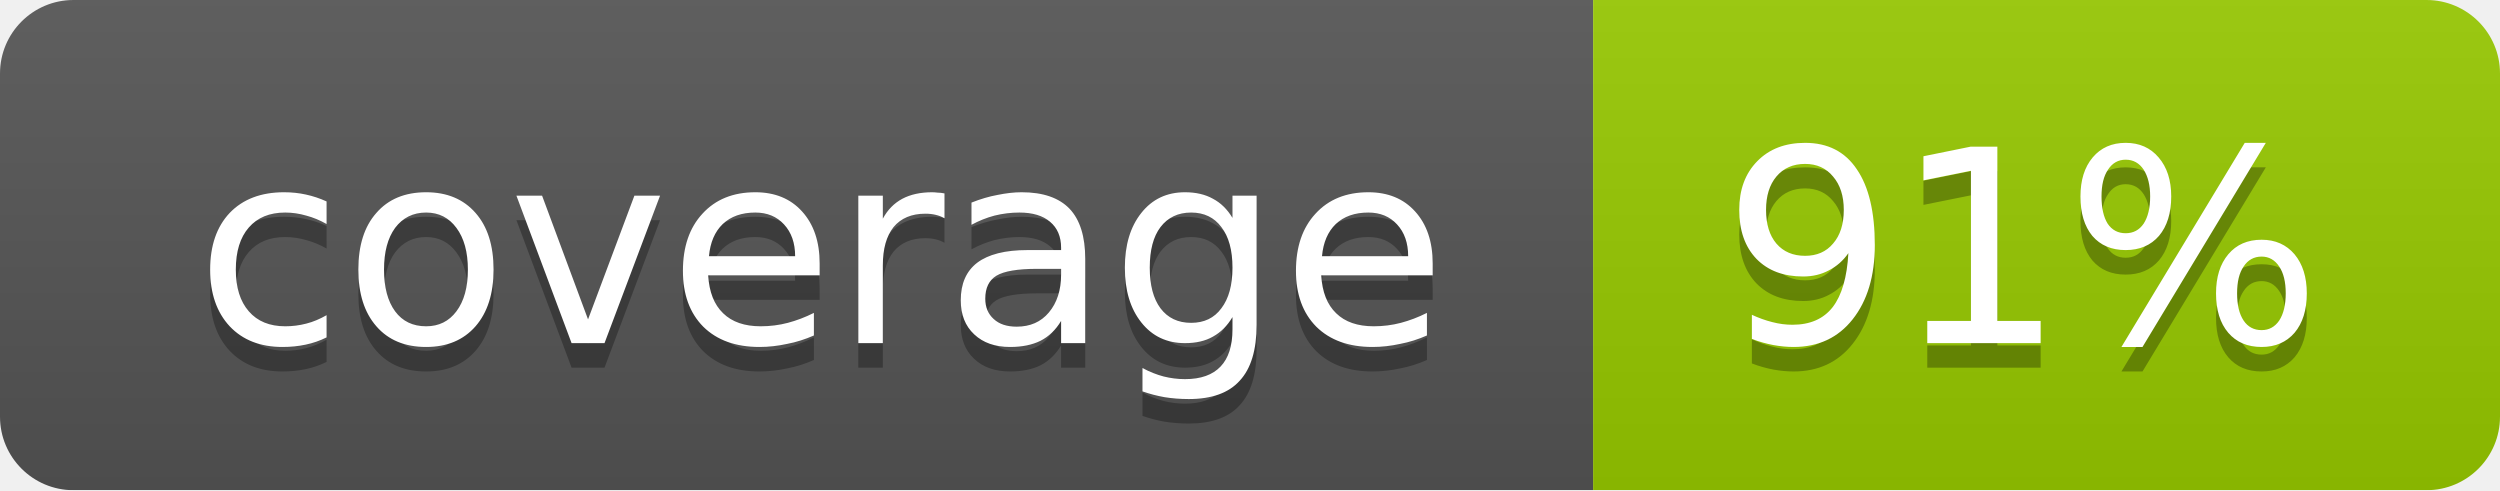
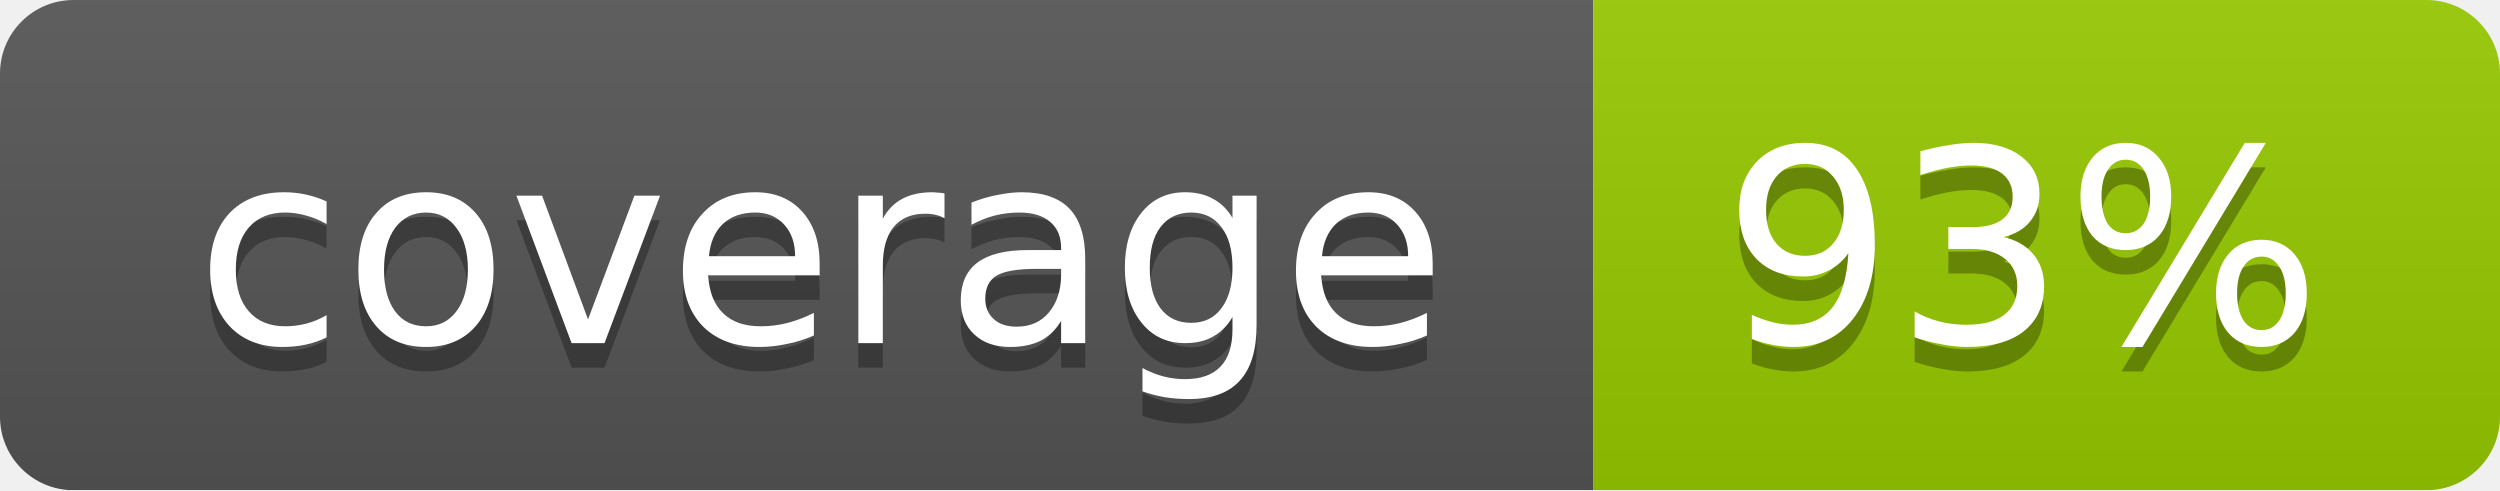
<svg xmlns="http://www.w3.org/2000/svg" width="102" height="20">
  <linearGradient id="smooth" x2="0" y2="100%">
    <stop offset="0" stop-color="#bbb" stop-opacity=".1" />
    <stop offset="1" stop-opacity=".1" />
  </linearGradient>
  <mask id="round">
    <rect width="102" height="20" rx="3" fill="#fff" />
  </mask>
  <g mask="url(#round)">
    <rect width="65" height="20" fill="#555" />
    <rect x="65" width="37" height="20" fill="#97ca00" />
    <rect width="102" height="20" fill="url(#smooth)" />
  </g>
  <g fill="#fff" text-anchor="middle" font-family="DejaVu Sans,Verdana,Geneva,sans-serif" font-size="11">
    <text x="33.5" y="15" fill="#010101" fill-opacity=".3">coverage</text>
    <text x="33.5" y="14">coverage</text>
-     <text x="82.5" y="15" fill="#010101" fill-opacity=".3">91%</text>
-     <text x="82.5" y="14">91%</text>
+     <text x="82.5" y="15" fill="#010101" fill-opacity=".3">93%</text>
+     <text x="82.5" y="14">93%</text>
  </g>
</svg>
